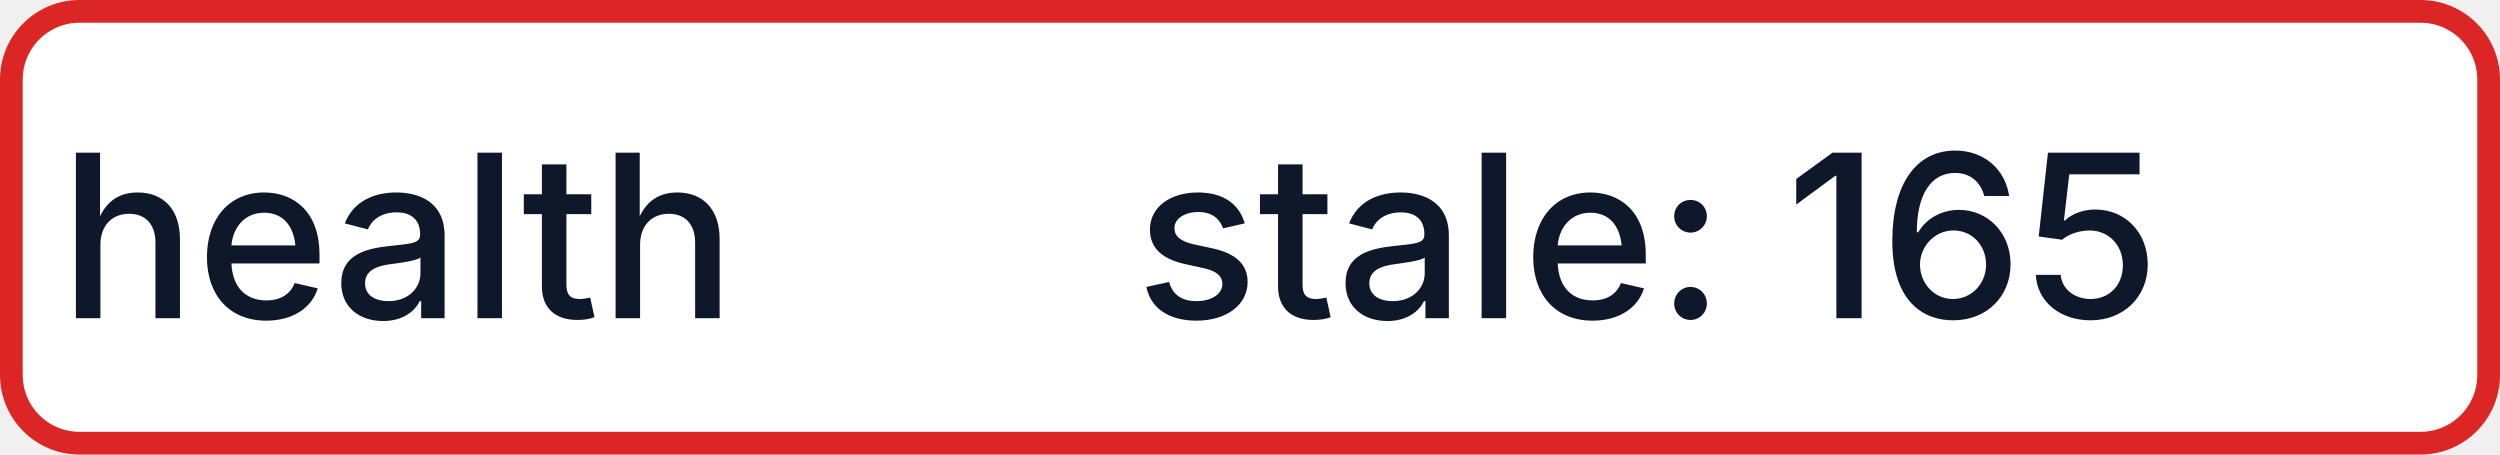
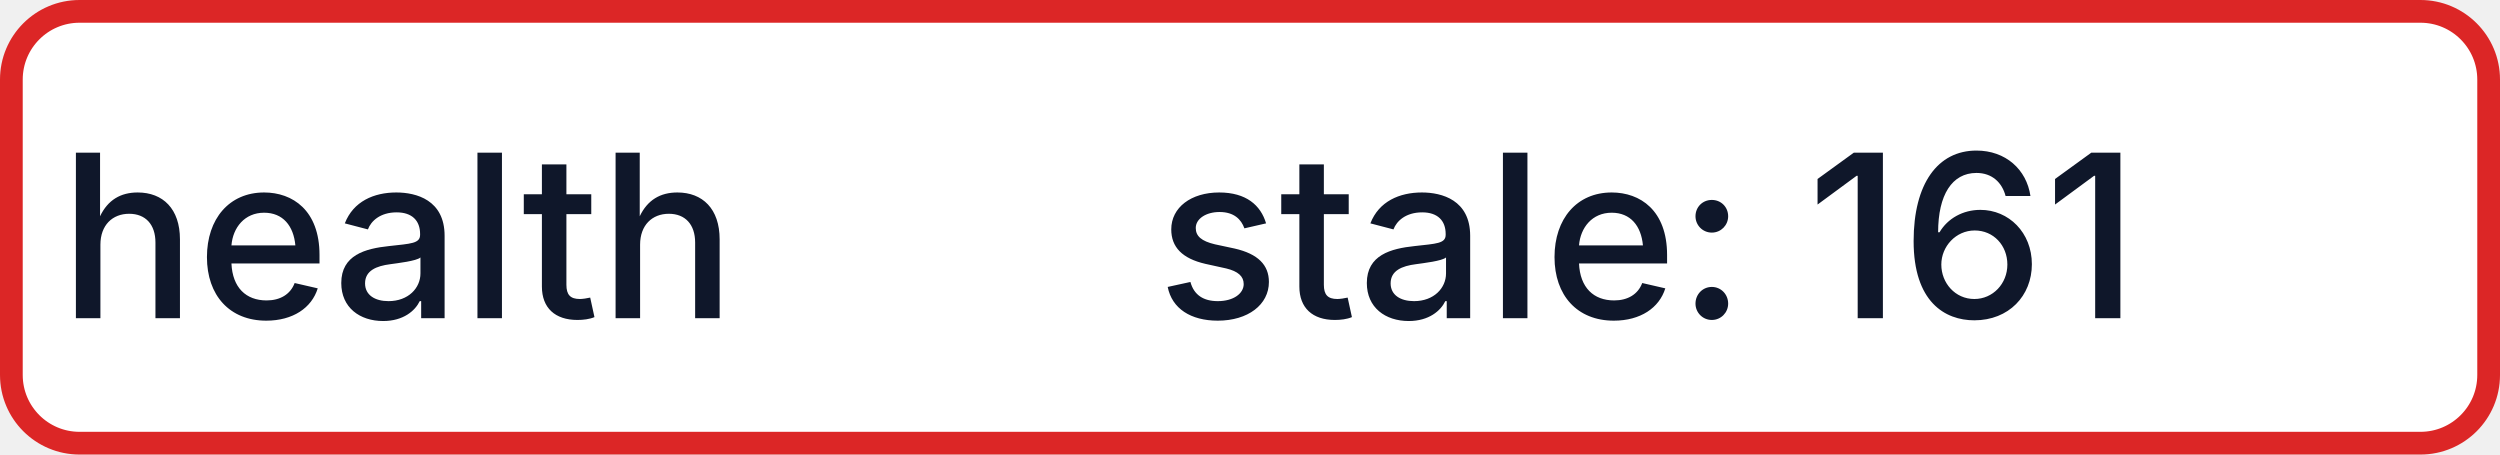
- <svg xmlns="http://www.w3.org/2000/svg" width="110" height="20" role="img" aria-label="health: stale: 165">
+ <svg xmlns="http://www.w3.org/2000/svg" width="110" height="20" role="img" aria-label="health: stale: 161">
  <rect x="0.5" y="0.5" width="109" height="19" rx="3" fill="#FFFFFF" stroke="#DC2626" stroke-width="1" />
  <g fill="#0F172A" text-anchor="middle" font-family="-apple-system,BlinkMacSystemFont,Segoe UI,sans-serif" font-size="10" font-weight="500">
    <text x="17.5" y="14">health</text>
-     <text x="72.5" y="14" textLength="68" lengthAdjust="spacingAndGlyphs">stale: 165</text>
+     <text x="72.5" y="14" textLength="68" lengthAdjust="spacingAndGlyphs">stale: 161</text>
  </g>
</svg>
